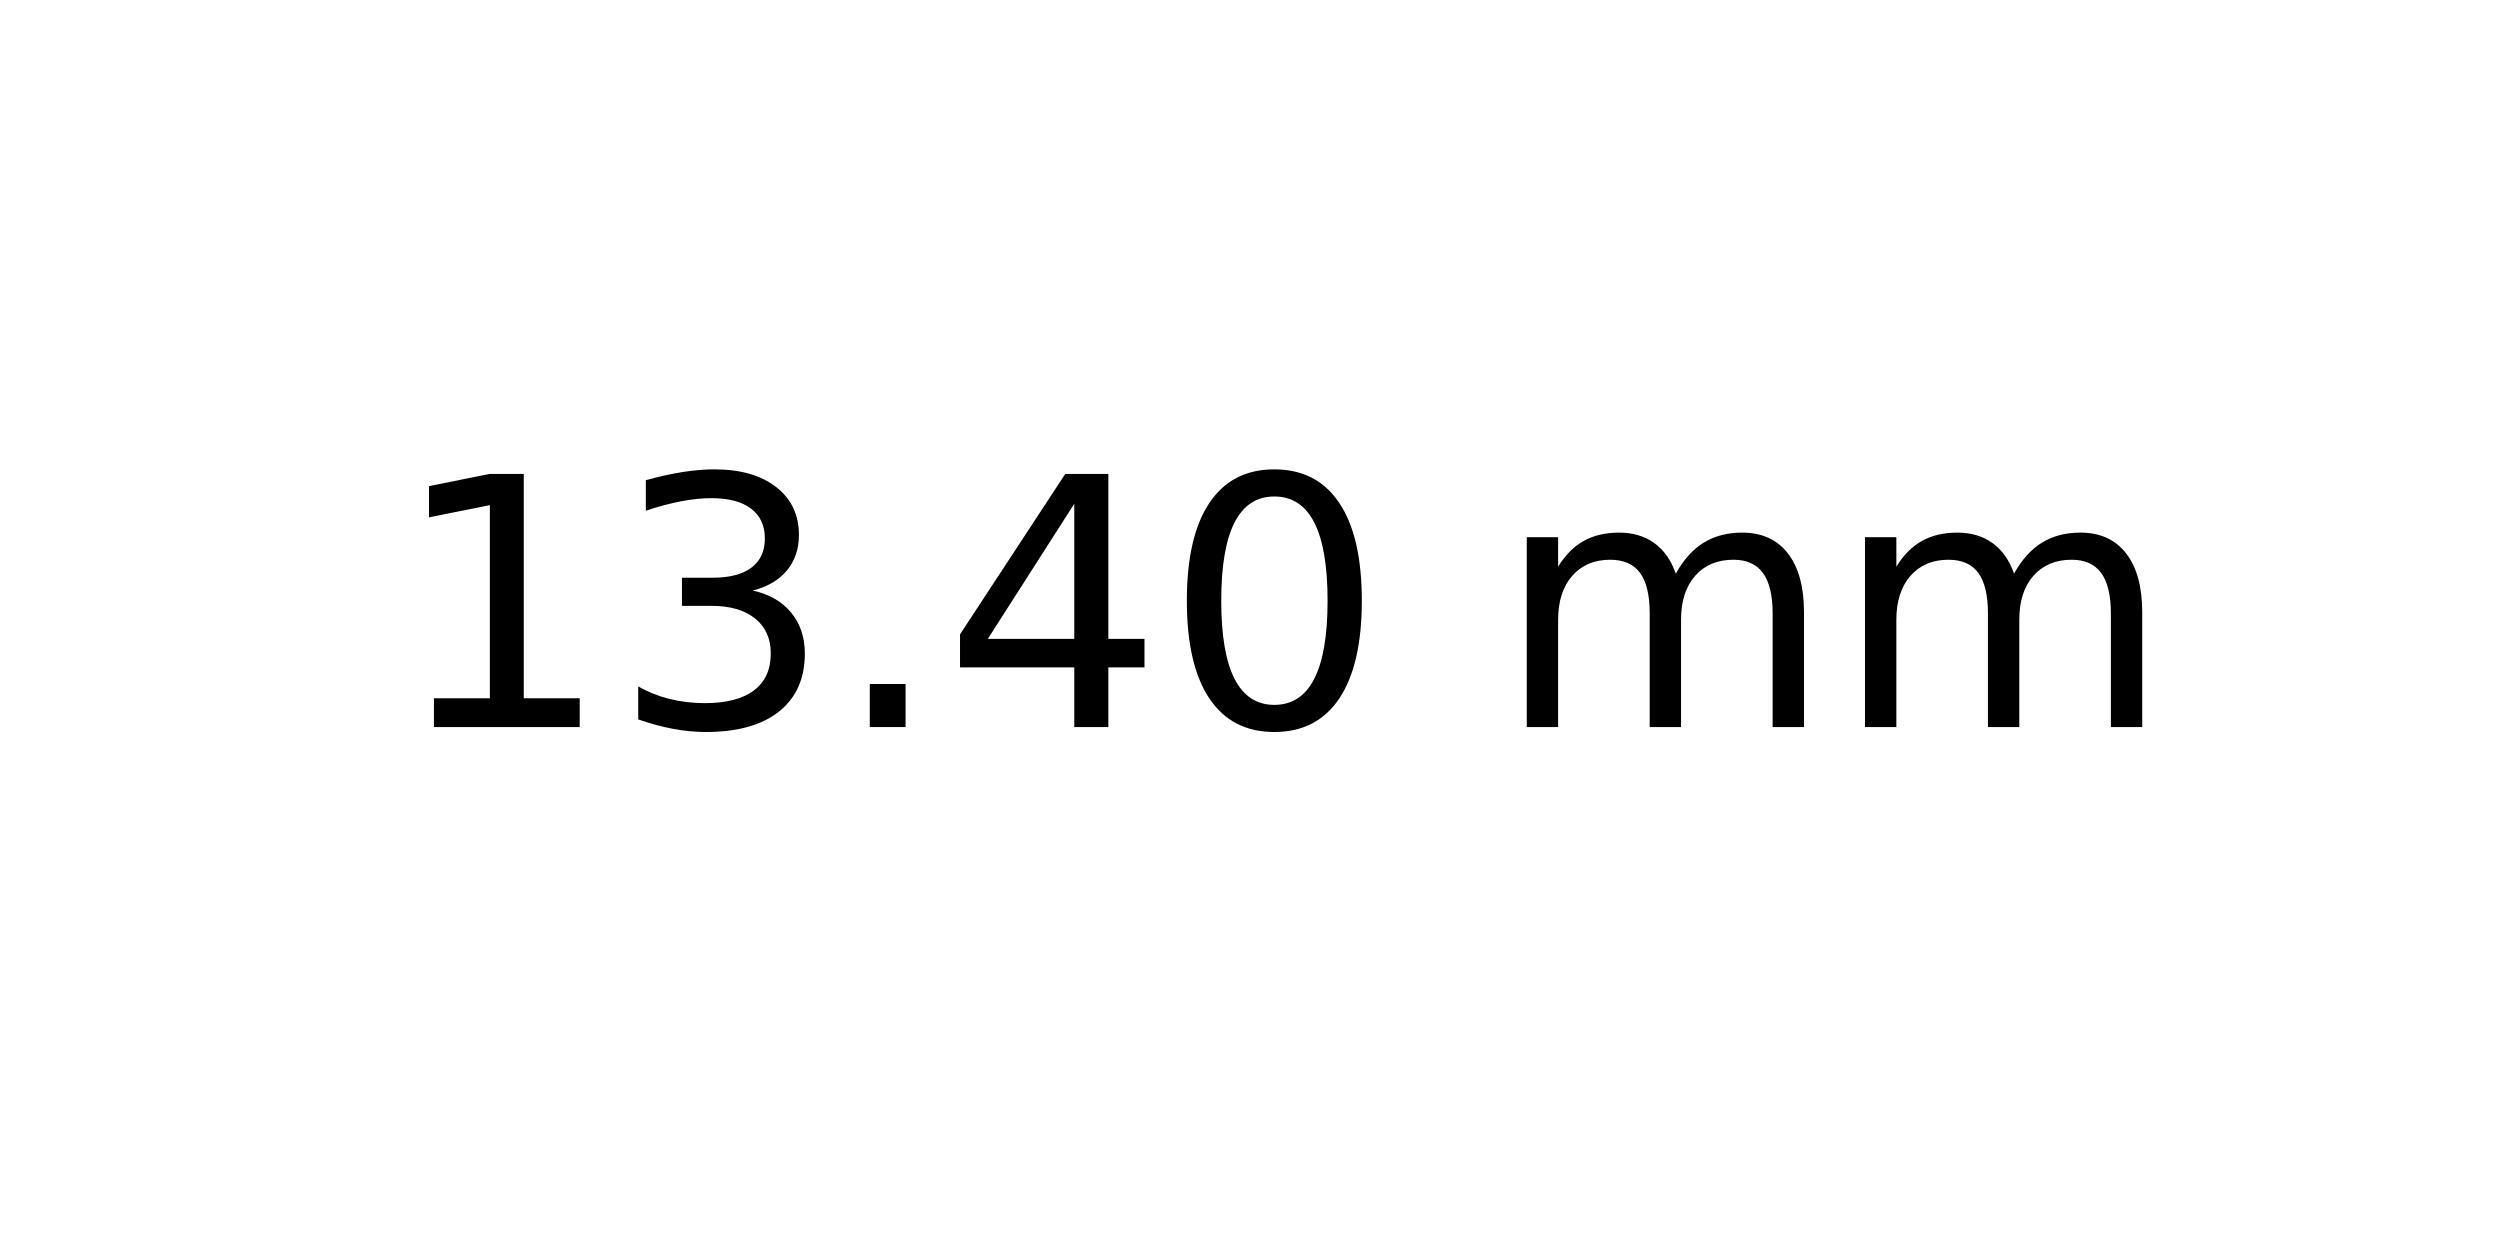
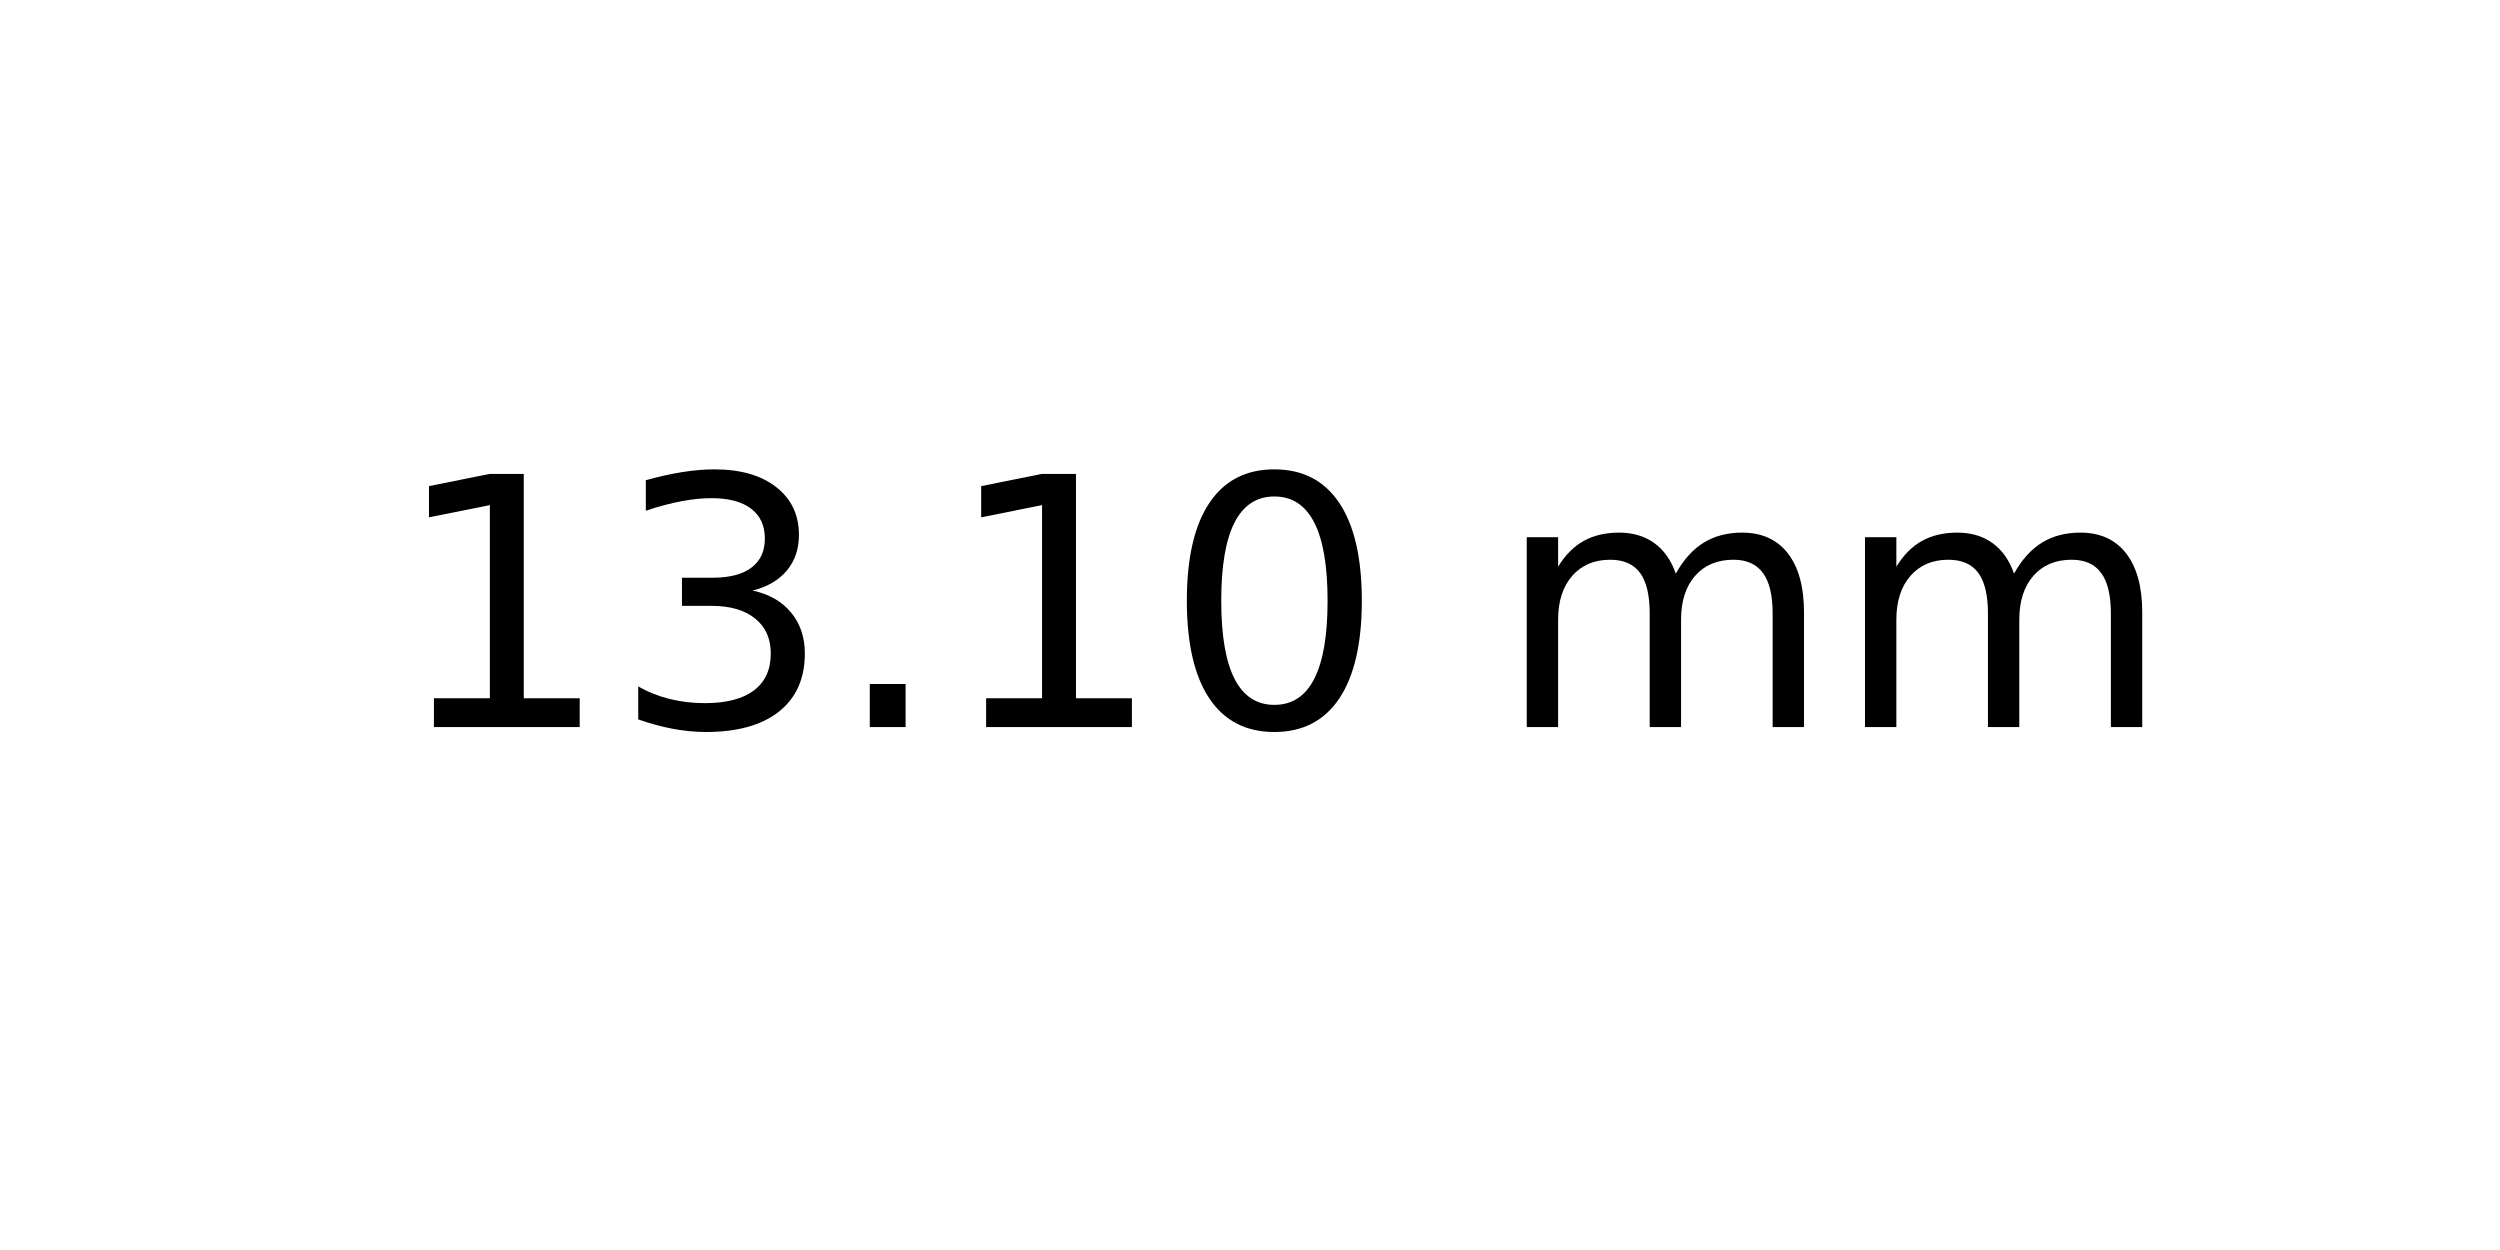
<svg xmlns="http://www.w3.org/2000/svg" xmlns:xlink="http://www.w3.org/1999/xlink" width="72pt" height="36pt" viewBox="0 0 72 36" version="1.1">
  <defs>
    <style type="text/css">*{stroke-linejoin: round; stroke-linecap: butt}</style>
  </defs>
  <g id="figure_1">
    <g id="axes_1">
      <g id="text_1">
        <g transform="translate(11.25625 20.93937) scale(0.1 -0.1)">
          <defs>
            <path id="DejaVuSans-31" d="M 794 531  L 1825 531  L 1825 4091  L 703 3866  L 703 4441  L 1819 4666  L 2450 4666  L 2450 531  L 3481 531  L 3481 0  L 794 0  L 794 531  z " transform="scale(0.015625)" />
            <path id="DejaVuSans-33" d="M 2597 2516  Q 3050 2419 3304 2112  Q 3559 1806 3559 1356  Q 3559 666 3084 287  Q 2609 -91 1734 -91  Q 1441 -91 1130 -33  Q 819 25 488 141  L 488 750  Q 750 597 1062 519  Q 1375 441 1716 441  Q 2309 441 2620 675  Q 2931 909 2931 1356  Q 2931 1769 2642 2001  Q 2353 2234 1838 2234  L 1294 2234  L 1294 2753  L 1863 2753  Q 2328 2753 2575 2939  Q 2822 3125 2822 3475  Q 2822 3834 2567 4026  Q 2313 4219 1838 4219  Q 1578 4219 1281 4162  Q 984 4106 628 3988  L 628 4550  Q 988 4650 1302 4700  Q 1616 4750 1894 4750  Q 2613 4750 3031 4423  Q 3450 4097 3450 3541  Q 3450 3153 3228 2886  Q 3006 2619 2597 2516  z " transform="scale(0.015625)" />
            <path id="DejaVuSans-2e" d="M 684 794  L 1344 794  L 1344 0  L 684 0  L 684 794  z " transform="scale(0.015625)" />
-             <path id="DejaVuSans-34" d="M 2419 4116  L 825 1625  L 2419 1625  L 2419 4116  z M 2253 4666  L 3047 4666  L 3047 1625  L 3713 1625  L 3713 1100  L 3047 1100  L 3047 0  L 2419 0  L 2419 1100  L 313 1100  L 313 1709  L 2253 4666  z " transform="scale(0.015625)" />
            <path id="DejaVuSans-30" d="M 2034 4250  Q 1547 4250 1301 3770  Q 1056 3291 1056 2328  Q 1056 1369 1301 889  Q 1547 409 2034 409  Q 2525 409 2770 889  Q 3016 1369 3016 2328  Q 3016 3291 2770 3770  Q 2525 4250 2034 4250  z M 2034 4750  Q 2819 4750 3233 4129  Q 3647 3509 3647 2328  Q 3647 1150 3233 529  Q 2819 -91 2034 -91  Q 1250 -91 836 529  Q 422 1150 422 2328  Q 422 3509 836 4129  Q 1250 4750 2034 4750  z " transform="scale(0.015625)" />
            <path id="DejaVuSans-20" transform="scale(0.015625)" />
            <path id="DejaVuSans-6d" d="M 3328 2828  Q 3544 3216 3844 3400  Q 4144 3584 4550 3584  Q 5097 3584 5394 3201  Q 5691 2819 5691 2113  L 5691 0  L 5113 0  L 5113 2094  Q 5113 2597 4934 2840  Q 4756 3084 4391 3084  Q 3944 3084 3684 2787  Q 3425 2491 3425 1978  L 3425 0  L 2847 0  L 2847 2094  Q 2847 2600 2669 2842  Q 2491 3084 2119 3084  Q 1678 3084 1418 2786  Q 1159 2488 1159 1978  L 1159 0  L 581 0  L 581 3500  L 1159 3500  L 1159 2956  Q 1356 3278 1631 3431  Q 1906 3584 2284 3584  Q 2666 3584 2933 3390  Q 3200 3197 3328 2828  z " transform="scale(0.015625)" />
          </defs>
          <use xlink:href="#DejaVuSans-31" />
          <use xlink:href="#DejaVuSans-33" x="63.623" />
          <use xlink:href="#DejaVuSans-2e" x="127.246" />
-           <use xlink:href="#DejaVuSans-34" x="159.033" />
+           <use xlink:href="#DejaVuSans-31" x="159.033" />
          <use xlink:href="#DejaVuSans-30" x="222.656" />
          <use xlink:href="#DejaVuSans-20" x="286.279" />
          <use xlink:href="#DejaVuSans-6d" x="318.066" />
          <use xlink:href="#DejaVuSans-6d" x="415.479" />
        </g>
      </g>
    </g>
  </g>
</svg>
